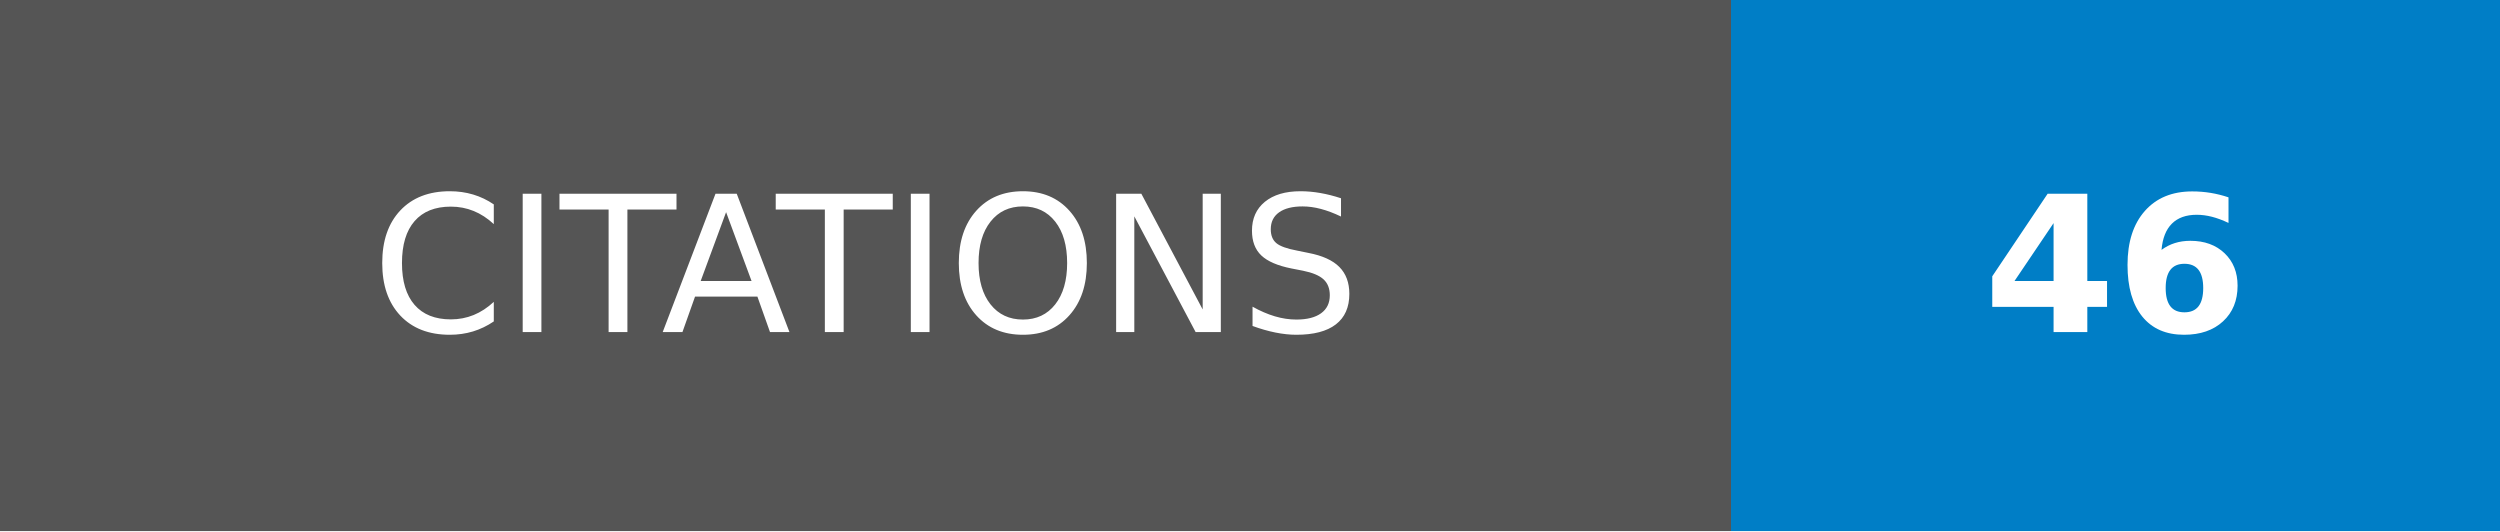
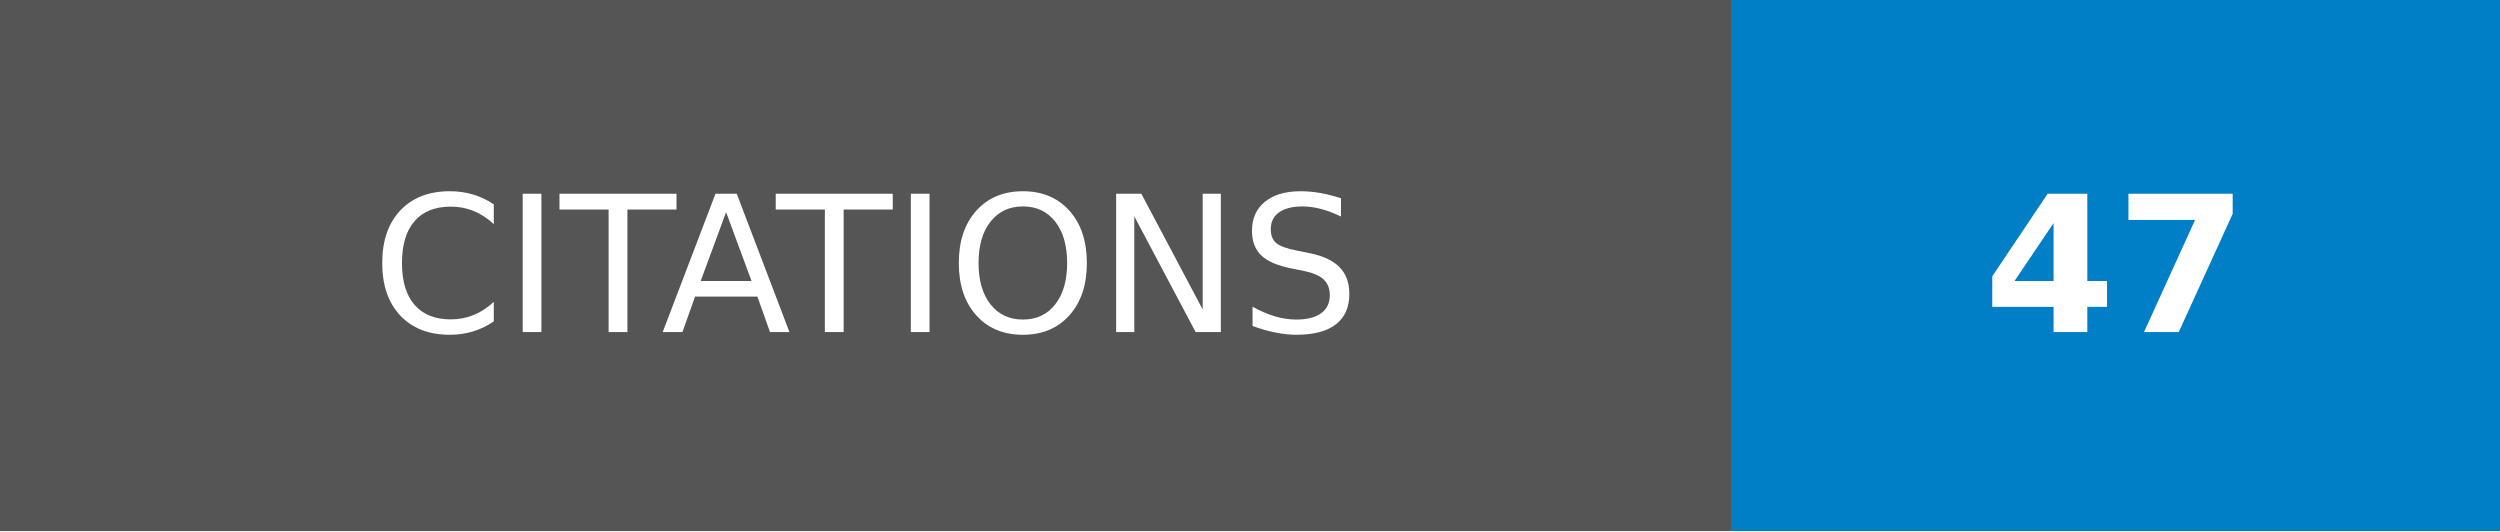
- <svg xmlns="http://www.w3.org/2000/svg" width="131.75" height="28" role="img" aria-label="CITATIONS: 46">
+ <svg xmlns="http://www.w3.org/2000/svg" width="131.75" height="28" role="img" aria-label="CITATIONS: 47">
  <g shape-rendering="crispEdges">
    <rect width="91.25" height="28" fill="#555" />
    <rect x="91.25" width="40.5" height="28" fill="#007ec6" />
  </g>
  <g fill="#fff" text-anchor="middle" font-family="Verdana,Geneva,DejaVu Sans,sans-serif" text-rendering="geometricPrecision" font-size="100">
    <text transform="scale(.1)" x="456.25" y="175" textLength="672.5" fill="#fff">CITATIONS</text>
-     <text transform="scale(.1)" x="1115" y="175" textLength="165" fill="#fff" font-weight="bold">46</text>
+     <text transform="scale(.1)" x="1115" y="175" textLength="165" fill="#fff" font-weight="bold">47</text>
  </g>
</svg>
